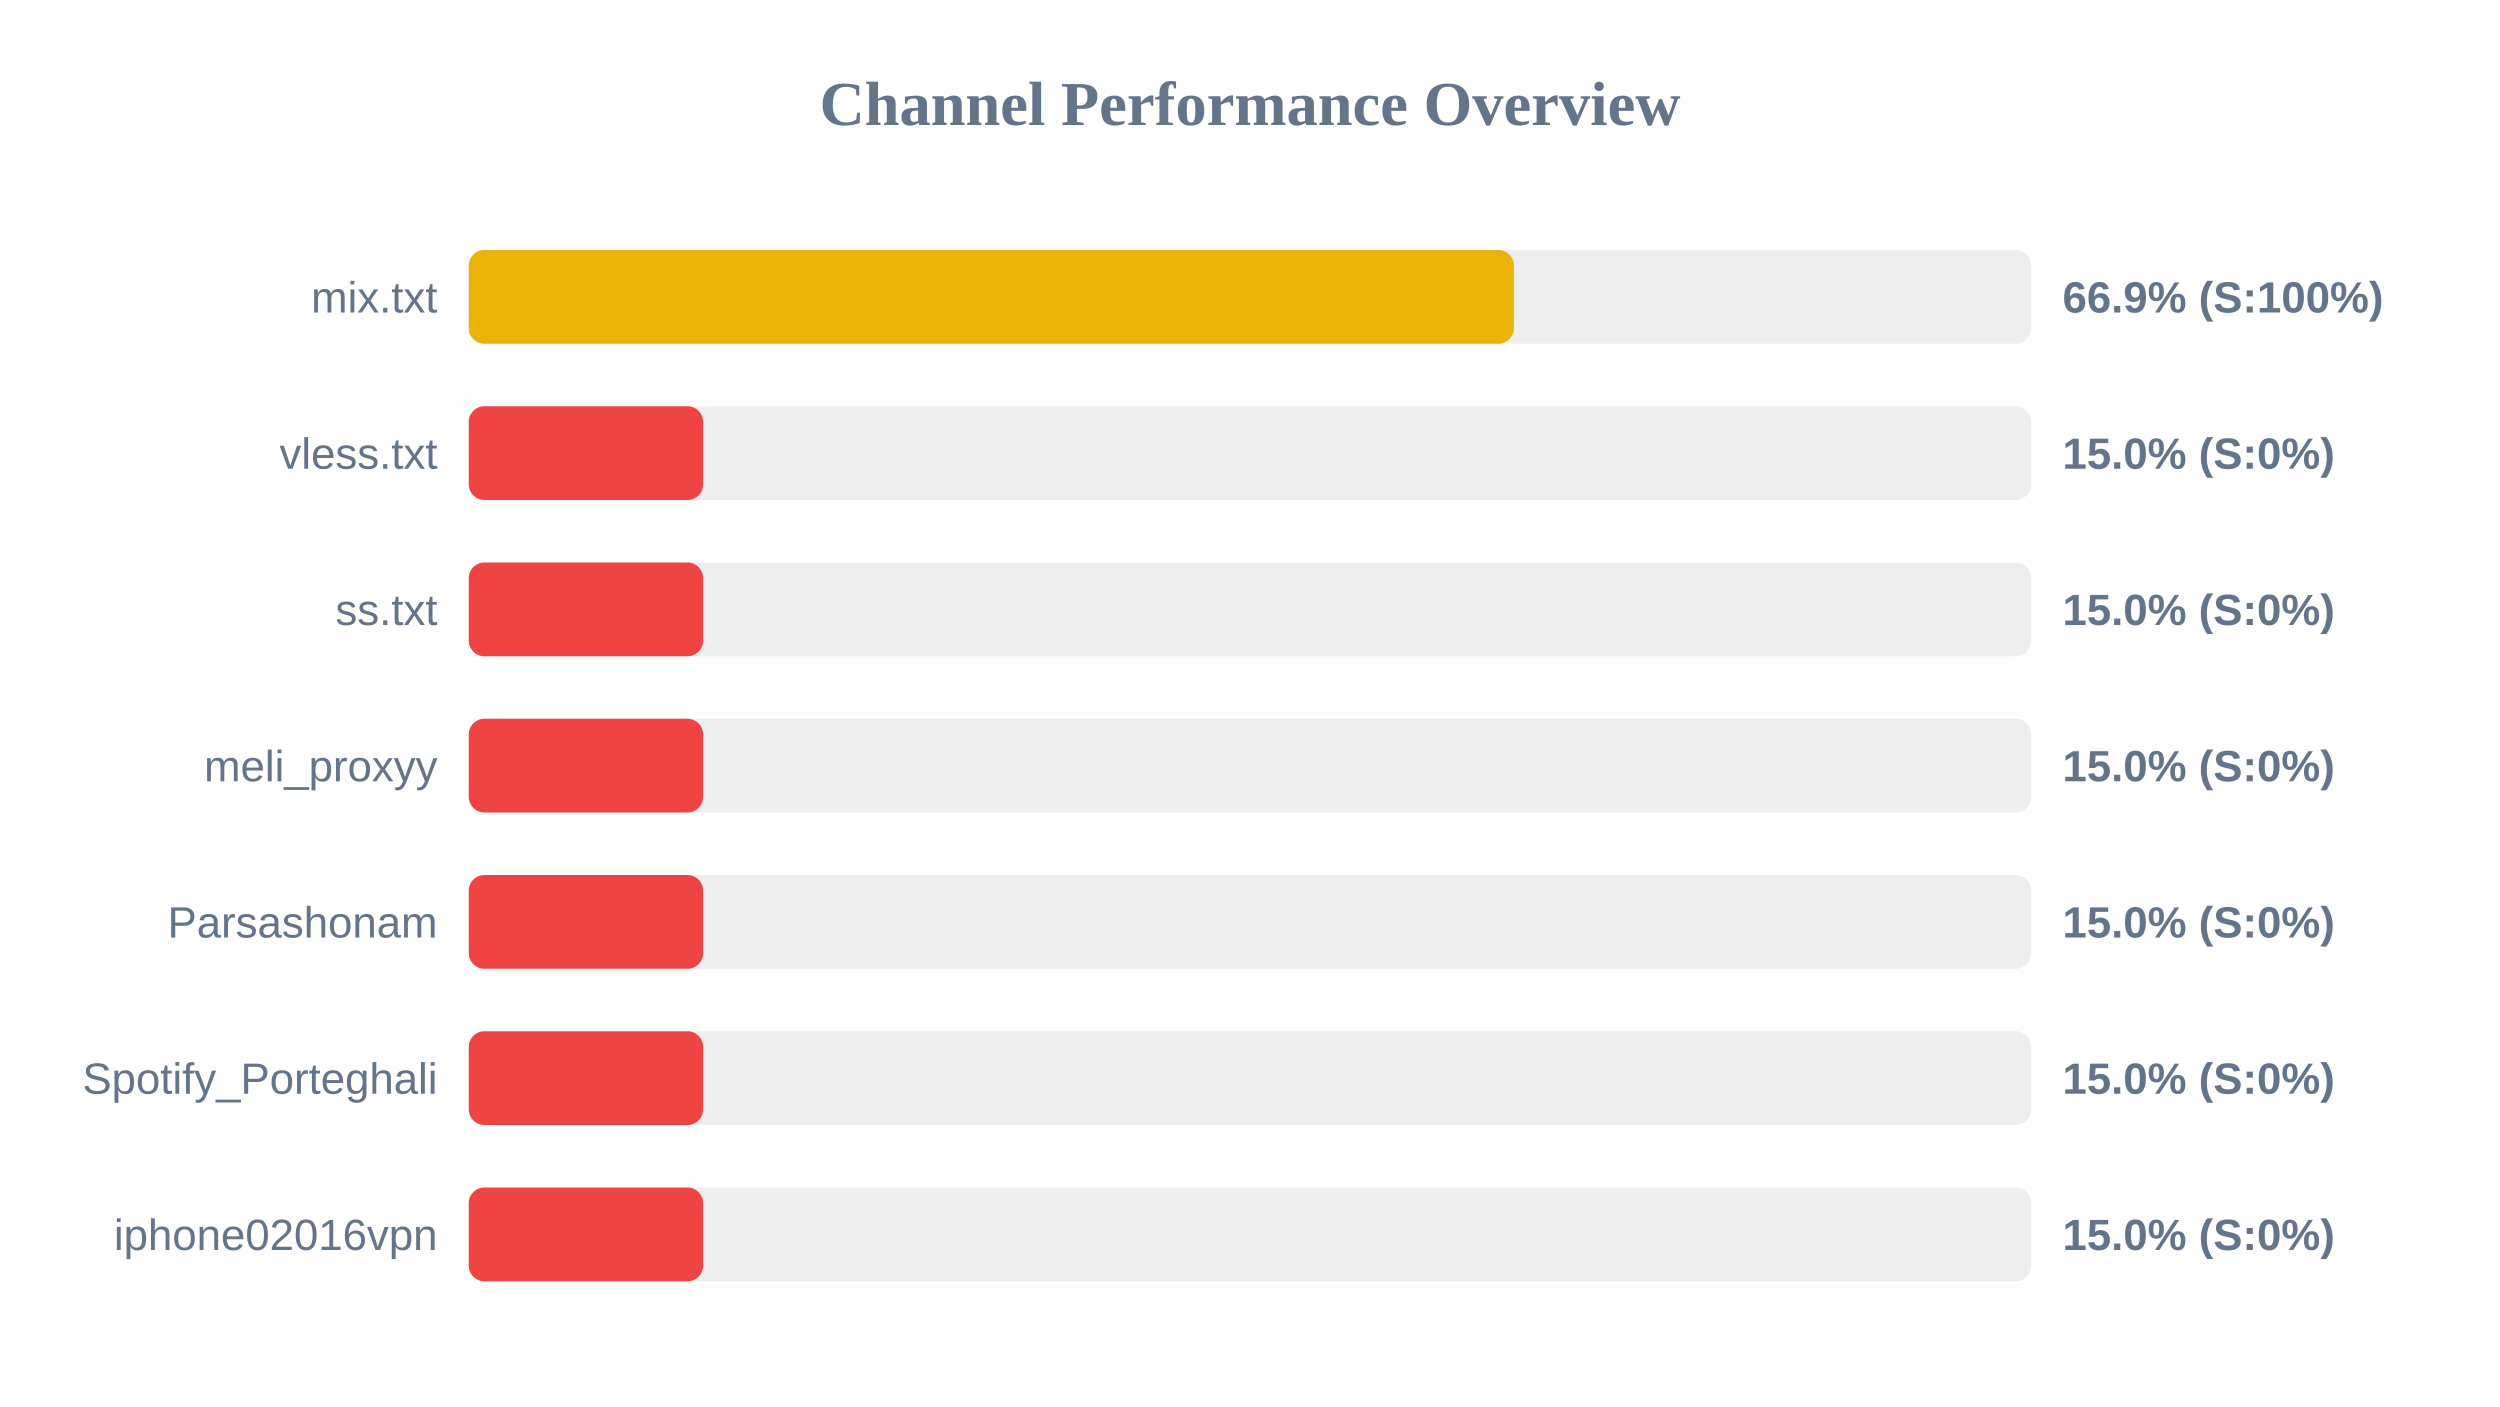
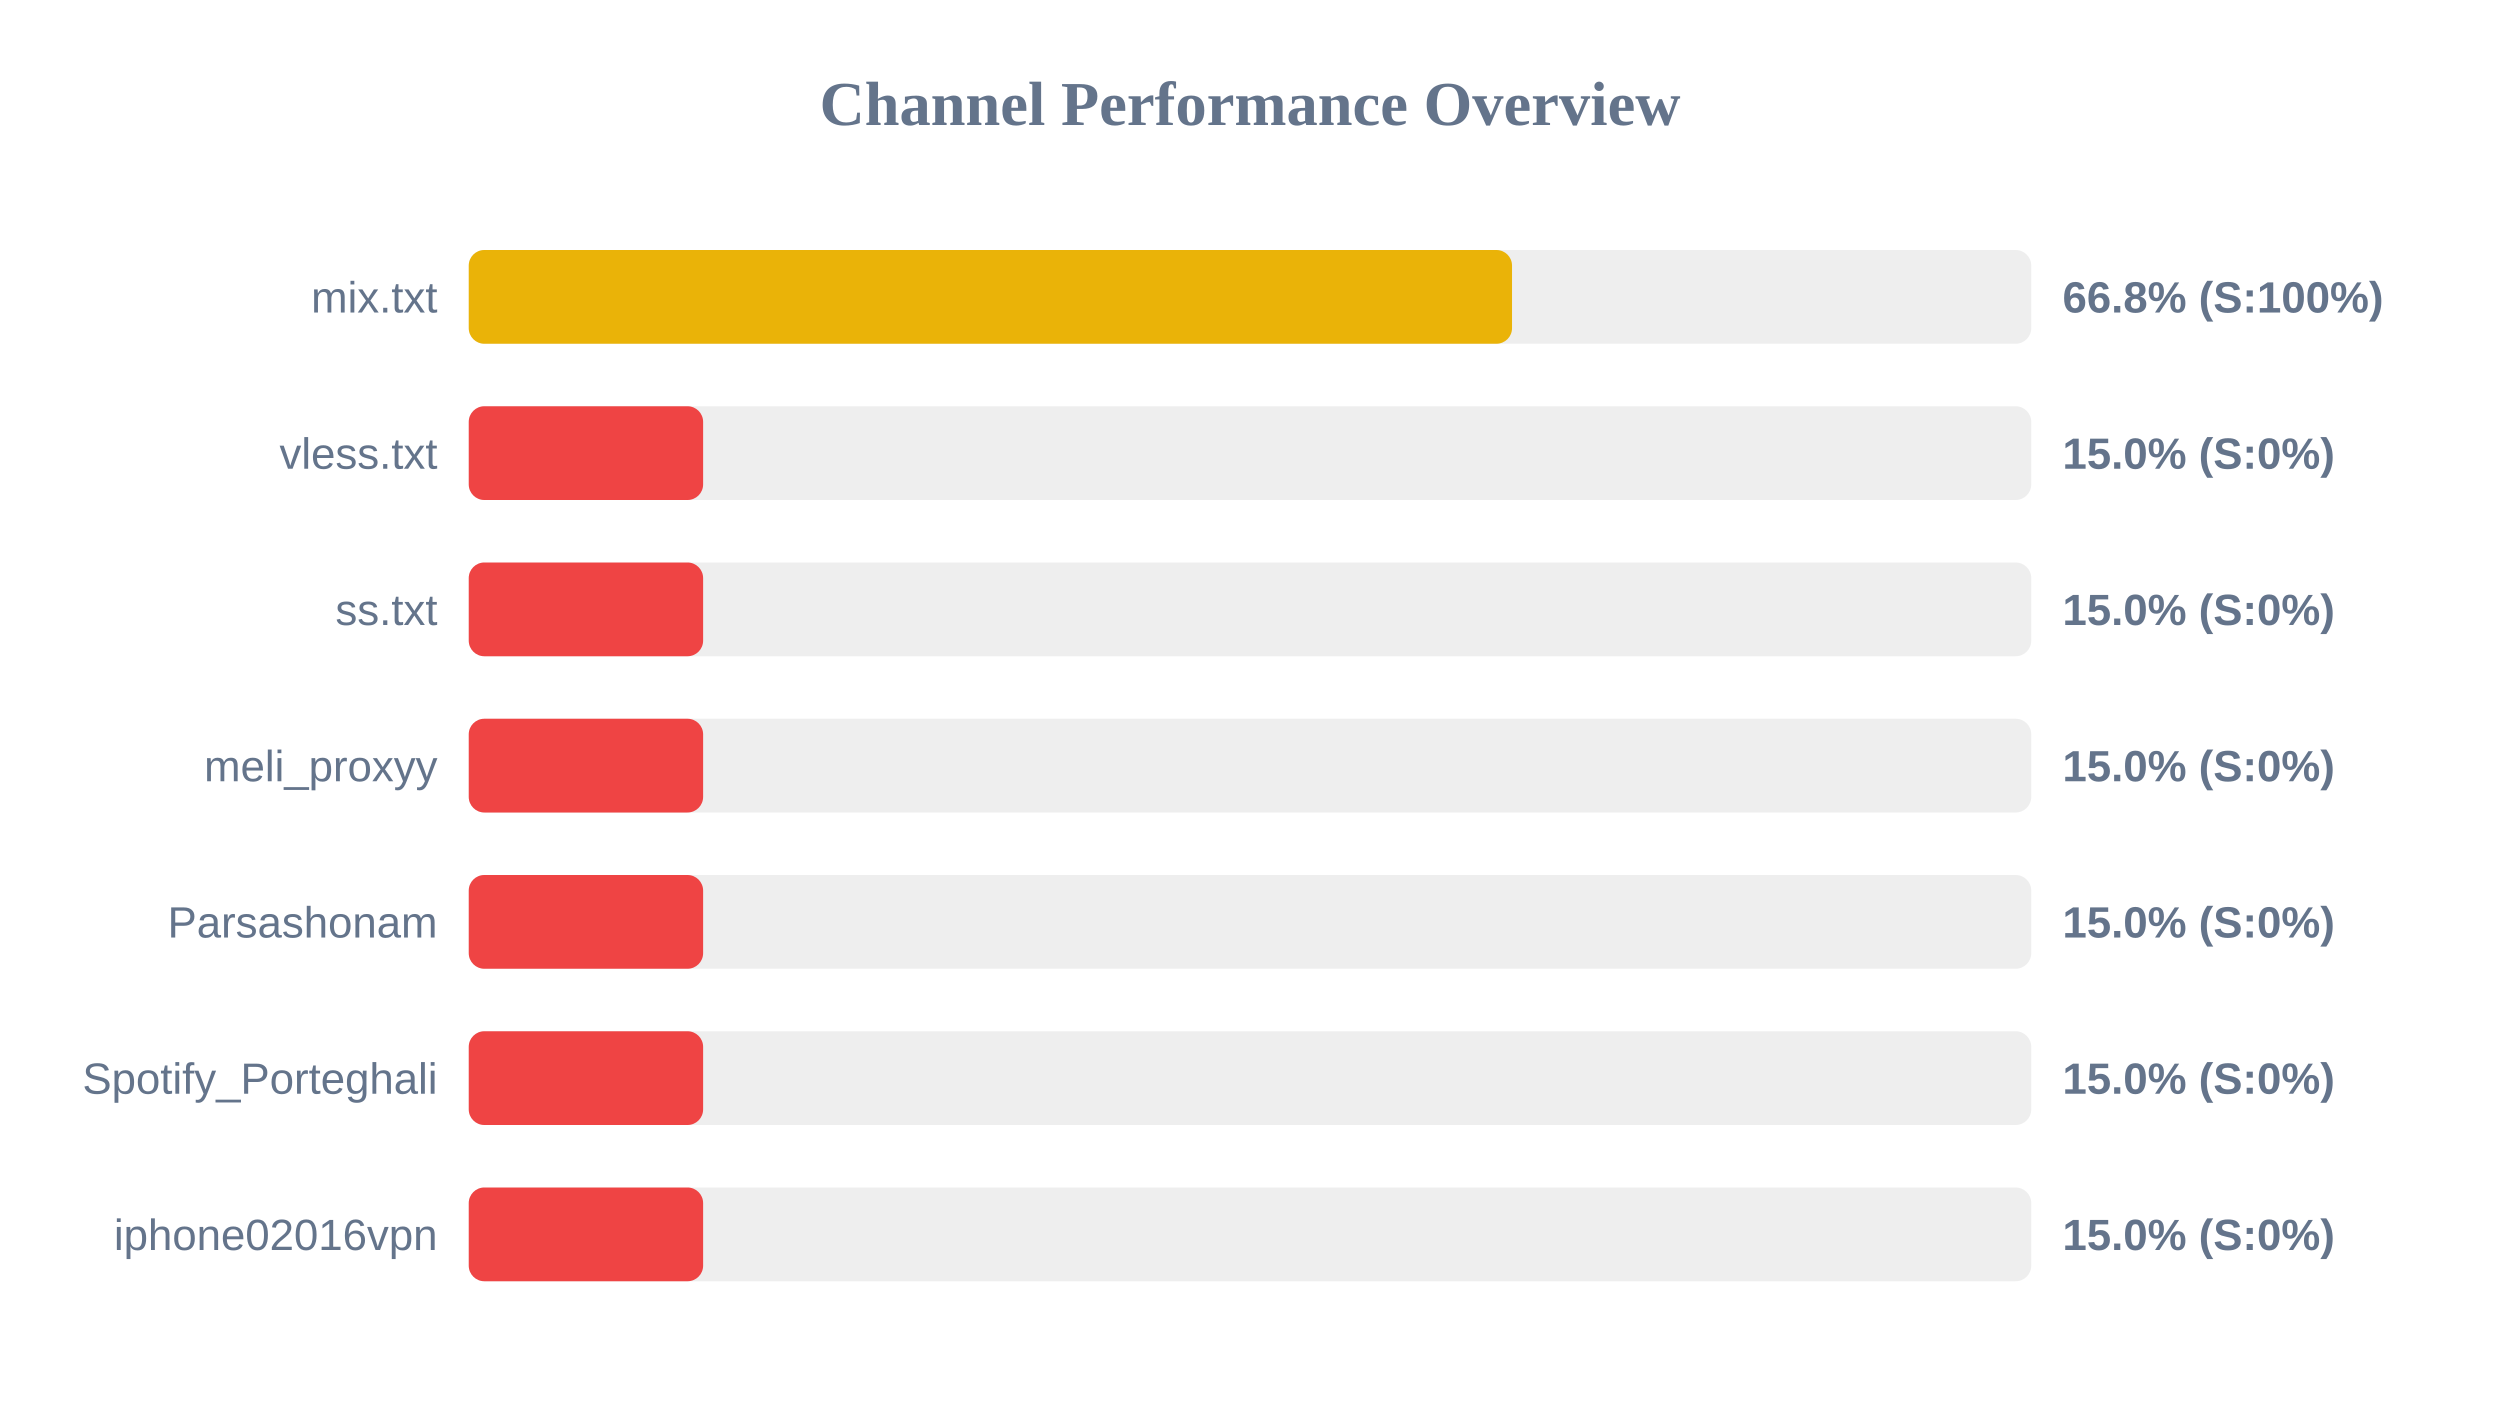
<svg xmlns="http://www.w3.org/2000/svg" width="800" height="450" version="1.1">
  <style>
        .row { font: 14px Arial; fill: #64748b; }
        .score { font: bold 14px Arial; fill: #64748b; }
    </style>
  <text x="400" y="40" text-anchor="middle" font-size="20px" font-weight="bold" fill="#64748b">Channel Performance Overview</text>
  <rect x="150" y="80" width="500" height="30" fill="#eee" rx="5" />
-   <rect x="150" y="80" width="334.45" height="30" fill="#eab308" rx="5" />
+   <rect x="150" y="80" width="333.85" height="30" fill="#eab308" rx="5" />
  <text x="140" y="100" text-anchor="end" class="row">mix.txt</text>
-   <text x="660" y="100" text-anchor="start" class="score">66.9% (S:100%)</text>
+   <text x="660" y="100" text-anchor="start" class="score">66.8% (S:100%)</text>
  <rect x="150" y="130" width="500" height="30" fill="#eee" rx="5" />
  <rect x="150" y="130" width="75.0" height="30" fill="#ef4444" rx="5" />
  <text x="140" y="150" text-anchor="end" class="row">vless.txt</text>
  <text x="660" y="150" text-anchor="start" class="score">15.0% (S:0%)</text>
  <rect x="150" y="180" width="500" height="30" fill="#eee" rx="5" />
  <rect x="150" y="180" width="75.0" height="30" fill="#ef4444" rx="5" />
  <text x="140" y="200" text-anchor="end" class="row">ss.txt</text>
  <text x="660" y="200" text-anchor="start" class="score">15.0% (S:0%)</text>
  <rect x="150" y="230" width="500" height="30" fill="#eee" rx="5" />
  <rect x="150" y="230" width="75.0" height="30" fill="#ef4444" rx="5" />
  <text x="140" y="250" text-anchor="end" class="row">meli_proxyy</text>
  <text x="660" y="250" text-anchor="start" class="score">15.0% (S:0%)</text>
  <rect x="150" y="280" width="500" height="30" fill="#eee" rx="5" />
  <rect x="150" y="280" width="75.0" height="30" fill="#ef4444" rx="5" />
  <text x="140" y="300" text-anchor="end" class="row">Parsashonam</text>
  <text x="660" y="300" text-anchor="start" class="score">15.0% (S:0%)</text>
  <rect x="150" y="330" width="500" height="30" fill="#eee" rx="5" />
  <rect x="150" y="330" width="75.0" height="30" fill="#ef4444" rx="5" />
  <text x="140" y="350" text-anchor="end" class="row">Spotify_Porteghali</text>
  <text x="660" y="350" text-anchor="start" class="score">15.0% (S:0%)</text>
  <rect x="150" y="380" width="500" height="30" fill="#eee" rx="5" />
  <rect x="150" y="380" width="75.0" height="30" fill="#ef4444" rx="5" />
  <text x="140" y="400" text-anchor="end" class="row">iphone02016vpn</text>
  <text x="660" y="400" text-anchor="start" class="score">15.0% (S:0%)</text>
</svg>
